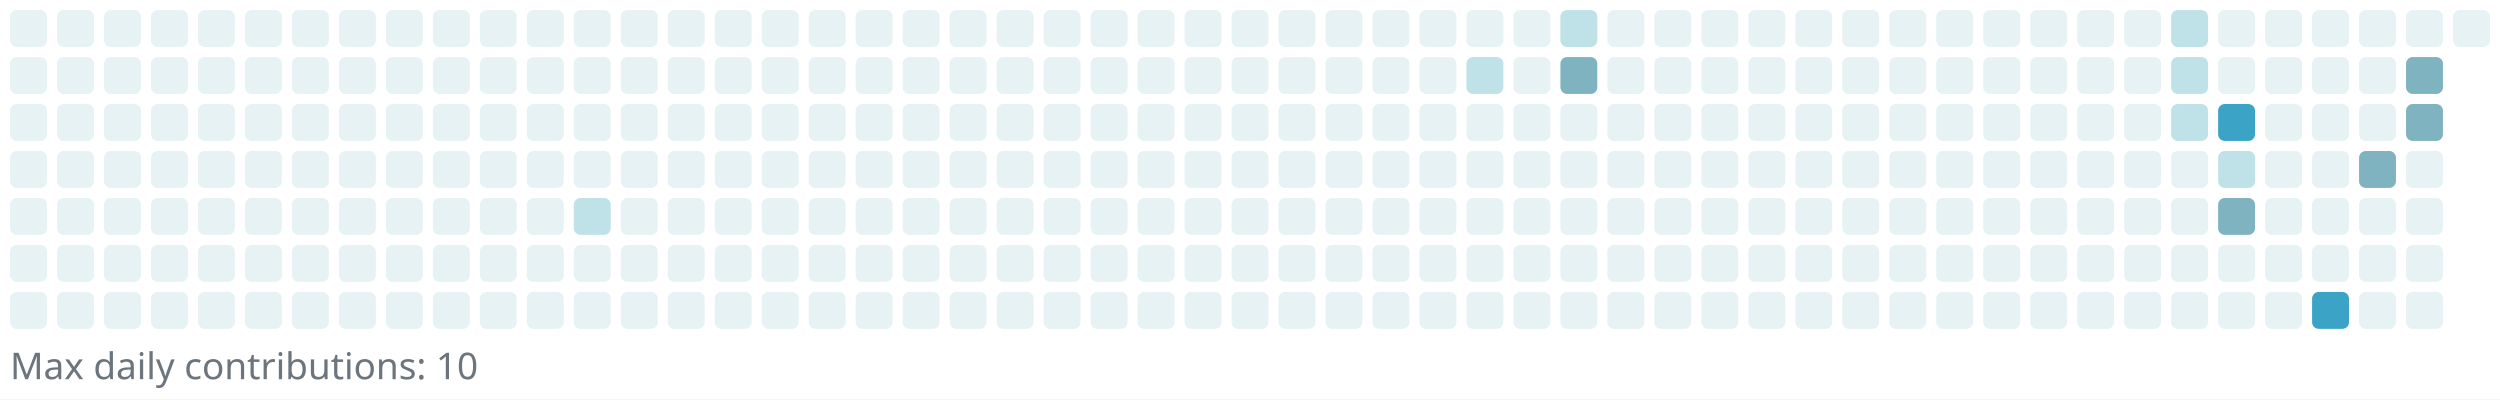
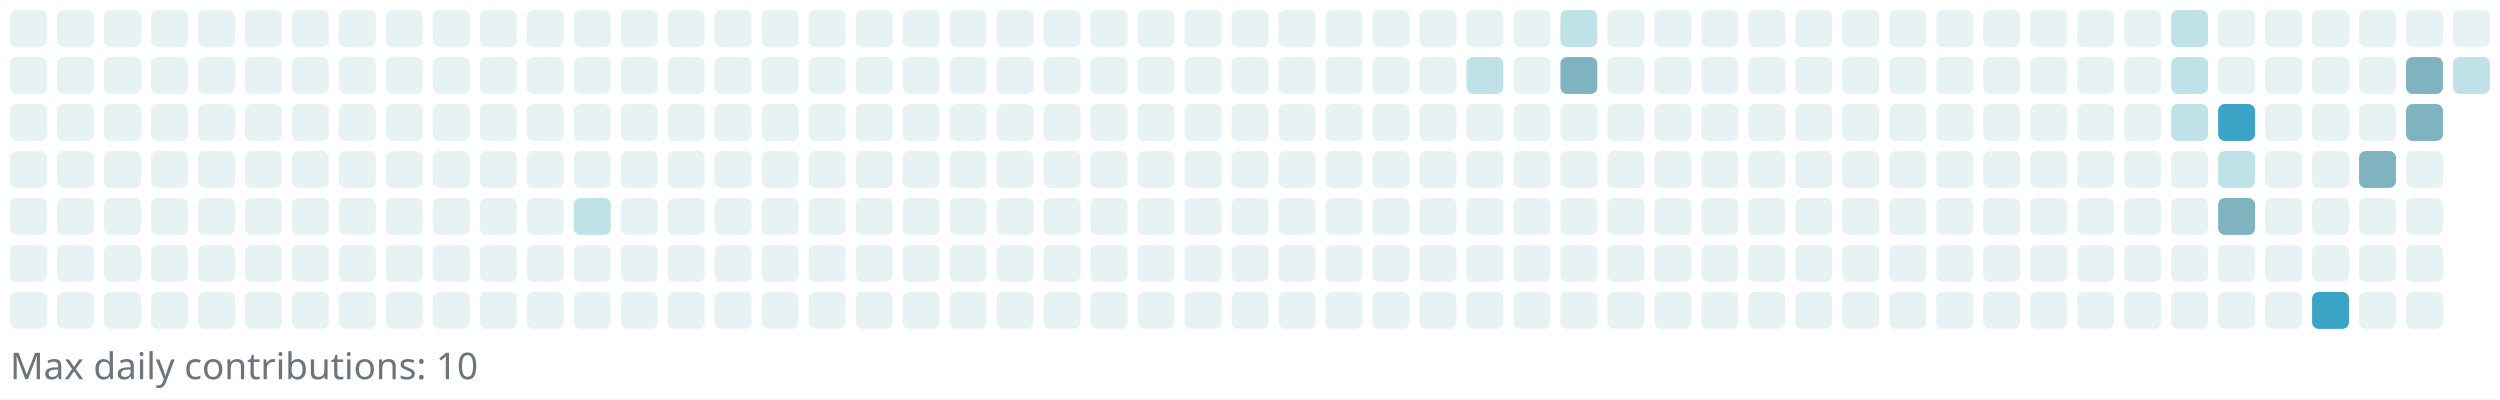
<svg xmlns="http://www.w3.org/2000/svg" width="745" height="119" viewBox="0 0 745 119" role="img" aria-label="Reotech736 contributions">
  <rect x="0" y="0" width="745" height="119" fill="white" />
  <g>
    <rect x="3" y="3" width="11" height="11" rx="2" ry="2" fill="#e6f2f4" />
    <rect x="3" y="17" width="11" height="11" rx="2" ry="2" fill="#e6f2f4" />
    <rect x="3" y="31" width="11" height="11" rx="2" ry="2" fill="#e6f2f4" />
    <rect x="3" y="45" width="11" height="11" rx="2" ry="2" fill="#e6f2f4" />
    <rect x="3" y="59" width="11" height="11" rx="2" ry="2" fill="#e6f2f4" />
    <rect x="3" y="73" width="11" height="11" rx="2" ry="2" fill="#e6f2f4" />
    <rect x="3" y="87" width="11" height="11" rx="2" ry="2" fill="#e6f2f4" />
    <rect x="17" y="3" width="11" height="11" rx="2" ry="2" fill="#e6f2f4" />
    <rect x="17" y="17" width="11" height="11" rx="2" ry="2" fill="#e6f2f4" />
    <rect x="17" y="31" width="11" height="11" rx="2" ry="2" fill="#e6f2f4" />
    <rect x="17" y="45" width="11" height="11" rx="2" ry="2" fill="#e6f2f4" />
    <rect x="17" y="59" width="11" height="11" rx="2" ry="2" fill="#e6f2f4" />
    <rect x="17" y="73" width="11" height="11" rx="2" ry="2" fill="#e6f2f4" />
    <rect x="17" y="87" width="11" height="11" rx="2" ry="2" fill="#e6f2f4" />
    <rect x="31" y="3" width="11" height="11" rx="2" ry="2" fill="#e6f2f4" />
    <rect x="31" y="17" width="11" height="11" rx="2" ry="2" fill="#e6f2f4" />
    <rect x="31" y="31" width="11" height="11" rx="2" ry="2" fill="#e6f2f4" />
    <rect x="31" y="45" width="11" height="11" rx="2" ry="2" fill="#e6f2f4" />
    <rect x="31" y="59" width="11" height="11" rx="2" ry="2" fill="#e6f2f4" />
    <rect x="31" y="73" width="11" height="11" rx="2" ry="2" fill="#e6f2f4" />
    <rect x="31" y="87" width="11" height="11" rx="2" ry="2" fill="#e6f2f4" />
    <rect x="45" y="3" width="11" height="11" rx="2" ry="2" fill="#e6f2f4" />
    <rect x="45" y="17" width="11" height="11" rx="2" ry="2" fill="#e6f2f4" />
    <rect x="45" y="31" width="11" height="11" rx="2" ry="2" fill="#e6f2f4" />
    <rect x="45" y="45" width="11" height="11" rx="2" ry="2" fill="#e6f2f4" />
    <rect x="45" y="59" width="11" height="11" rx="2" ry="2" fill="#e6f2f4" />
    <rect x="45" y="73" width="11" height="11" rx="2" ry="2" fill="#e6f2f4" />
    <rect x="45" y="87" width="11" height="11" rx="2" ry="2" fill="#e6f2f4" />
    <rect x="59" y="3" width="11" height="11" rx="2" ry="2" fill="#e6f2f4" />
    <rect x="59" y="17" width="11" height="11" rx="2" ry="2" fill="#e6f2f4" />
    <rect x="59" y="31" width="11" height="11" rx="2" ry="2" fill="#e6f2f4" />
    <rect x="59" y="45" width="11" height="11" rx="2" ry="2" fill="#e6f2f4" />
    <rect x="59" y="59" width="11" height="11" rx="2" ry="2" fill="#e6f2f4" />
    <rect x="59" y="73" width="11" height="11" rx="2" ry="2" fill="#e6f2f4" />
    <rect x="59" y="87" width="11" height="11" rx="2" ry="2" fill="#e6f2f4" />
    <rect x="73" y="3" width="11" height="11" rx="2" ry="2" fill="#e6f2f4" />
    <rect x="73" y="17" width="11" height="11" rx="2" ry="2" fill="#e6f2f4" />
    <rect x="73" y="31" width="11" height="11" rx="2" ry="2" fill="#e6f2f4" />
    <rect x="73" y="45" width="11" height="11" rx="2" ry="2" fill="#e6f2f4" />
    <rect x="73" y="59" width="11" height="11" rx="2" ry="2" fill="#e6f2f4" />
    <rect x="73" y="73" width="11" height="11" rx="2" ry="2" fill="#e6f2f4" />
    <rect x="73" y="87" width="11" height="11" rx="2" ry="2" fill="#e6f2f4" />
    <rect x="87" y="3" width="11" height="11" rx="2" ry="2" fill="#e6f2f4" />
    <rect x="87" y="17" width="11" height="11" rx="2" ry="2" fill="#e6f2f4" />
    <rect x="87" y="31" width="11" height="11" rx="2" ry="2" fill="#e6f2f4" />
    <rect x="87" y="45" width="11" height="11" rx="2" ry="2" fill="#e6f2f4" />
    <rect x="87" y="59" width="11" height="11" rx="2" ry="2" fill="#e6f2f4" />
    <rect x="87" y="73" width="11" height="11" rx="2" ry="2" fill="#e6f2f4" />
    <rect x="87" y="87" width="11" height="11" rx="2" ry="2" fill="#e6f2f4" />
    <rect x="101" y="3" width="11" height="11" rx="2" ry="2" fill="#e6f2f4" />
    <rect x="101" y="17" width="11" height="11" rx="2" ry="2" fill="#e6f2f4" />
    <rect x="101" y="31" width="11" height="11" rx="2" ry="2" fill="#e6f2f4" />
    <rect x="101" y="45" width="11" height="11" rx="2" ry="2" fill="#e6f2f4" />
    <rect x="101" y="59" width="11" height="11" rx="2" ry="2" fill="#e6f2f4" />
    <rect x="101" y="73" width="11" height="11" rx="2" ry="2" fill="#e6f2f4" />
    <rect x="101" y="87" width="11" height="11" rx="2" ry="2" fill="#e6f2f4" />
    <rect x="115" y="3" width="11" height="11" rx="2" ry="2" fill="#e6f2f4" />
    <rect x="115" y="17" width="11" height="11" rx="2" ry="2" fill="#e6f2f4" />
    <rect x="115" y="31" width="11" height="11" rx="2" ry="2" fill="#e6f2f4" />
    <rect x="115" y="45" width="11" height="11" rx="2" ry="2" fill="#e6f2f4" />
    <rect x="115" y="59" width="11" height="11" rx="2" ry="2" fill="#e6f2f4" />
    <rect x="115" y="73" width="11" height="11" rx="2" ry="2" fill="#e6f2f4" />
    <rect x="115" y="87" width="11" height="11" rx="2" ry="2" fill="#e6f2f4" />
    <rect x="129" y="3" width="11" height="11" rx="2" ry="2" fill="#e6f2f4" />
    <rect x="129" y="17" width="11" height="11" rx="2" ry="2" fill="#e6f2f4" />
    <rect x="129" y="31" width="11" height="11" rx="2" ry="2" fill="#e6f2f4" />
    <rect x="129" y="45" width="11" height="11" rx="2" ry="2" fill="#e6f2f4" />
    <rect x="129" y="59" width="11" height="11" rx="2" ry="2" fill="#e6f2f4" />
    <rect x="129" y="73" width="11" height="11" rx="2" ry="2" fill="#e6f2f4" />
    <rect x="129" y="87" width="11" height="11" rx="2" ry="2" fill="#e6f2f4" />
    <rect x="143" y="3" width="11" height="11" rx="2" ry="2" fill="#e6f2f4" />
    <rect x="143" y="17" width="11" height="11" rx="2" ry="2" fill="#e6f2f4" />
    <rect x="143" y="31" width="11" height="11" rx="2" ry="2" fill="#e6f2f4" />
    <rect x="143" y="45" width="11" height="11" rx="2" ry="2" fill="#e6f2f4" />
    <rect x="143" y="59" width="11" height="11" rx="2" ry="2" fill="#e6f2f4" />
    <rect x="143" y="73" width="11" height="11" rx="2" ry="2" fill="#e6f2f4" />
    <rect x="143" y="87" width="11" height="11" rx="2" ry="2" fill="#e6f2f4" />
    <rect x="157" y="3" width="11" height="11" rx="2" ry="2" fill="#e6f2f4" />
    <rect x="157" y="17" width="11" height="11" rx="2" ry="2" fill="#e6f2f4" />
    <rect x="157" y="31" width="11" height="11" rx="2" ry="2" fill="#e6f2f4" />
    <rect x="157" y="45" width="11" height="11" rx="2" ry="2" fill="#e6f2f4" />
    <rect x="157" y="59" width="11" height="11" rx="2" ry="2" fill="#e6f2f4" />
    <rect x="157" y="73" width="11" height="11" rx="2" ry="2" fill="#e6f2f4" />
    <rect x="157" y="87" width="11" height="11" rx="2" ry="2" fill="#e6f2f4" />
    <rect x="171" y="3" width="11" height="11" rx="2" ry="2" fill="#e6f2f4" />
    <rect x="171" y="17" width="11" height="11" rx="2" ry="2" fill="#e6f2f4" />
    <rect x="171" y="31" width="11" height="11" rx="2" ry="2" fill="#e6f2f4" />
    <rect x="171" y="45" width="11" height="11" rx="2" ry="2" fill="#e6f2f4" />
    <rect x="171" y="59" width="11" height="11" rx="2" ry="2" fill="#bfe1e8" />
    <rect x="171" y="73" width="11" height="11" rx="2" ry="2" fill="#e6f2f4" />
    <rect x="171" y="87" width="11" height="11" rx="2" ry="2" fill="#e6f2f4" />
    <rect x="185" y="3" width="11" height="11" rx="2" ry="2" fill="#e6f2f4" />
    <rect x="185" y="17" width="11" height="11" rx="2" ry="2" fill="#e6f2f4" />
    <rect x="185" y="31" width="11" height="11" rx="2" ry="2" fill="#e6f2f4" />
    <rect x="185" y="45" width="11" height="11" rx="2" ry="2" fill="#e6f2f4" />
    <rect x="185" y="59" width="11" height="11" rx="2" ry="2" fill="#e6f2f4" />
    <rect x="185" y="73" width="11" height="11" rx="2" ry="2" fill="#e6f2f4" />
    <rect x="185" y="87" width="11" height="11" rx="2" ry="2" fill="#e6f2f4" />
    <rect x="199" y="3" width="11" height="11" rx="2" ry="2" fill="#e6f2f4" />
    <rect x="199" y="17" width="11" height="11" rx="2" ry="2" fill="#e6f2f4" />
    <rect x="199" y="31" width="11" height="11" rx="2" ry="2" fill="#e6f2f4" />
    <rect x="199" y="45" width="11" height="11" rx="2" ry="2" fill="#e6f2f4" />
    <rect x="199" y="59" width="11" height="11" rx="2" ry="2" fill="#e6f2f4" />
    <rect x="199" y="73" width="11" height="11" rx="2" ry="2" fill="#e6f2f4" />
    <rect x="199" y="87" width="11" height="11" rx="2" ry="2" fill="#e6f2f4" />
    <rect x="213" y="3" width="11" height="11" rx="2" ry="2" fill="#e6f2f4" />
    <rect x="213" y="17" width="11" height="11" rx="2" ry="2" fill="#e6f2f4" />
    <rect x="213" y="31" width="11" height="11" rx="2" ry="2" fill="#e6f2f4" />
    <rect x="213" y="45" width="11" height="11" rx="2" ry="2" fill="#e6f2f4" />
    <rect x="213" y="59" width="11" height="11" rx="2" ry="2" fill="#e6f2f4" />
    <rect x="213" y="73" width="11" height="11" rx="2" ry="2" fill="#e6f2f4" />
    <rect x="213" y="87" width="11" height="11" rx="2" ry="2" fill="#e6f2f4" />
    <rect x="227" y="3" width="11" height="11" rx="2" ry="2" fill="#e6f2f4" />
    <rect x="227" y="17" width="11" height="11" rx="2" ry="2" fill="#e6f2f4" />
    <rect x="227" y="31" width="11" height="11" rx="2" ry="2" fill="#e6f2f4" />
    <rect x="227" y="45" width="11" height="11" rx="2" ry="2" fill="#e6f2f4" />
    <rect x="227" y="59" width="11" height="11" rx="2" ry="2" fill="#e6f2f4" />
    <rect x="227" y="73" width="11" height="11" rx="2" ry="2" fill="#e6f2f4" />
    <rect x="227" y="87" width="11" height="11" rx="2" ry="2" fill="#e6f2f4" />
    <rect x="241" y="3" width="11" height="11" rx="2" ry="2" fill="#e6f2f4" />
    <rect x="241" y="17" width="11" height="11" rx="2" ry="2" fill="#e6f2f4" />
    <rect x="241" y="31" width="11" height="11" rx="2" ry="2" fill="#e6f2f4" />
    <rect x="241" y="45" width="11" height="11" rx="2" ry="2" fill="#e6f2f4" />
    <rect x="241" y="59" width="11" height="11" rx="2" ry="2" fill="#e6f2f4" />
    <rect x="241" y="73" width="11" height="11" rx="2" ry="2" fill="#e6f2f4" />
    <rect x="241" y="87" width="11" height="11" rx="2" ry="2" fill="#e6f2f4" />
    <rect x="255" y="3" width="11" height="11" rx="2" ry="2" fill="#e6f2f4" />
    <rect x="255" y="17" width="11" height="11" rx="2" ry="2" fill="#e6f2f4" />
    <rect x="255" y="31" width="11" height="11" rx="2" ry="2" fill="#e6f2f4" />
    <rect x="255" y="45" width="11" height="11" rx="2" ry="2" fill="#e6f2f4" />
    <rect x="255" y="59" width="11" height="11" rx="2" ry="2" fill="#e6f2f4" />
    <rect x="255" y="73" width="11" height="11" rx="2" ry="2" fill="#e6f2f4" />
    <rect x="255" y="87" width="11" height="11" rx="2" ry="2" fill="#e6f2f4" />
    <rect x="269" y="3" width="11" height="11" rx="2" ry="2" fill="#e6f2f4" />
    <rect x="269" y="17" width="11" height="11" rx="2" ry="2" fill="#e6f2f4" />
    <rect x="269" y="31" width="11" height="11" rx="2" ry="2" fill="#e6f2f4" />
    <rect x="269" y="45" width="11" height="11" rx="2" ry="2" fill="#e6f2f4" />
    <rect x="269" y="59" width="11" height="11" rx="2" ry="2" fill="#e6f2f4" />
    <rect x="269" y="73" width="11" height="11" rx="2" ry="2" fill="#e6f2f4" />
    <rect x="269" y="87" width="11" height="11" rx="2" ry="2" fill="#e6f2f4" />
    <rect x="283" y="3" width="11" height="11" rx="2" ry="2" fill="#e6f2f4" />
    <rect x="283" y="17" width="11" height="11" rx="2" ry="2" fill="#e6f2f4" />
    <rect x="283" y="31" width="11" height="11" rx="2" ry="2" fill="#e6f2f4" />
    <rect x="283" y="45" width="11" height="11" rx="2" ry="2" fill="#e6f2f4" />
    <rect x="283" y="59" width="11" height="11" rx="2" ry="2" fill="#e6f2f4" />
    <rect x="283" y="73" width="11" height="11" rx="2" ry="2" fill="#e6f2f4" />
    <rect x="283" y="87" width="11" height="11" rx="2" ry="2" fill="#e6f2f4" />
    <rect x="297" y="3" width="11" height="11" rx="2" ry="2" fill="#e6f2f4" />
    <rect x="297" y="17" width="11" height="11" rx="2" ry="2" fill="#e6f2f4" />
    <rect x="297" y="31" width="11" height="11" rx="2" ry="2" fill="#e6f2f4" />
    <rect x="297" y="45" width="11" height="11" rx="2" ry="2" fill="#e6f2f4" />
    <rect x="297" y="59" width="11" height="11" rx="2" ry="2" fill="#e6f2f4" />
    <rect x="297" y="73" width="11" height="11" rx="2" ry="2" fill="#e6f2f4" />
    <rect x="297" y="87" width="11" height="11" rx="2" ry="2" fill="#e6f2f4" />
    <rect x="311" y="3" width="11" height="11" rx="2" ry="2" fill="#e6f2f4" />
    <rect x="311" y="17" width="11" height="11" rx="2" ry="2" fill="#e6f2f4" />
    <rect x="311" y="31" width="11" height="11" rx="2" ry="2" fill="#e6f2f4" />
    <rect x="311" y="45" width="11" height="11" rx="2" ry="2" fill="#e6f2f4" />
    <rect x="311" y="59" width="11" height="11" rx="2" ry="2" fill="#e6f2f4" />
    <rect x="311" y="73" width="11" height="11" rx="2" ry="2" fill="#e6f2f4" />
    <rect x="311" y="87" width="11" height="11" rx="2" ry="2" fill="#e6f2f4" />
    <rect x="325" y="3" width="11" height="11" rx="2" ry="2" fill="#e6f2f4" />
    <rect x="325" y="17" width="11" height="11" rx="2" ry="2" fill="#e6f2f4" />
    <rect x="325" y="31" width="11" height="11" rx="2" ry="2" fill="#e6f2f4" />
    <rect x="325" y="45" width="11" height="11" rx="2" ry="2" fill="#e6f2f4" />
    <rect x="325" y="59" width="11" height="11" rx="2" ry="2" fill="#e6f2f4" />
    <rect x="325" y="73" width="11" height="11" rx="2" ry="2" fill="#e6f2f4" />
    <rect x="325" y="87" width="11" height="11" rx="2" ry="2" fill="#e6f2f4" />
    <rect x="339" y="3" width="11" height="11" rx="2" ry="2" fill="#e6f2f4" />
    <rect x="339" y="17" width="11" height="11" rx="2" ry="2" fill="#e6f2f4" />
    <rect x="339" y="31" width="11" height="11" rx="2" ry="2" fill="#e6f2f4" />
    <rect x="339" y="45" width="11" height="11" rx="2" ry="2" fill="#e6f2f4" />
    <rect x="339" y="59" width="11" height="11" rx="2" ry="2" fill="#e6f2f4" />
    <rect x="339" y="73" width="11" height="11" rx="2" ry="2" fill="#e6f2f4" />
    <rect x="339" y="87" width="11" height="11" rx="2" ry="2" fill="#e6f2f4" />
    <rect x="353" y="3" width="11" height="11" rx="2" ry="2" fill="#e6f2f4" />
    <rect x="353" y="17" width="11" height="11" rx="2" ry="2" fill="#e6f2f4" />
    <rect x="353" y="31" width="11" height="11" rx="2" ry="2" fill="#e6f2f4" />
    <rect x="353" y="45" width="11" height="11" rx="2" ry="2" fill="#e6f2f4" />
    <rect x="353" y="59" width="11" height="11" rx="2" ry="2" fill="#e6f2f4" />
    <rect x="353" y="73" width="11" height="11" rx="2" ry="2" fill="#e6f2f4" />
    <rect x="353" y="87" width="11" height="11" rx="2" ry="2" fill="#e6f2f4" />
    <rect x="367" y="3" width="11" height="11" rx="2" ry="2" fill="#e6f2f4" />
    <rect x="367" y="17" width="11" height="11" rx="2" ry="2" fill="#e6f2f4" />
    <rect x="367" y="31" width="11" height="11" rx="2" ry="2" fill="#e6f2f4" />
    <rect x="367" y="45" width="11" height="11" rx="2" ry="2" fill="#e6f2f4" />
    <rect x="367" y="59" width="11" height="11" rx="2" ry="2" fill="#e6f2f4" />
    <rect x="367" y="73" width="11" height="11" rx="2" ry="2" fill="#e6f2f4" />
    <rect x="367" y="87" width="11" height="11" rx="2" ry="2" fill="#e6f2f4" />
    <rect x="381" y="3" width="11" height="11" rx="2" ry="2" fill="#e6f2f4" />
    <rect x="381" y="17" width="11" height="11" rx="2" ry="2" fill="#e6f2f4" />
    <rect x="381" y="31" width="11" height="11" rx="2" ry="2" fill="#e6f2f4" />
    <rect x="381" y="45" width="11" height="11" rx="2" ry="2" fill="#e6f2f4" />
    <rect x="381" y="59" width="11" height="11" rx="2" ry="2" fill="#e6f2f4" />
    <rect x="381" y="73" width="11" height="11" rx="2" ry="2" fill="#e6f2f4" />
    <rect x="381" y="87" width="11" height="11" rx="2" ry="2" fill="#e6f2f4" />
    <rect x="395" y="3" width="11" height="11" rx="2" ry="2" fill="#e6f2f4" />
    <rect x="395" y="17" width="11" height="11" rx="2" ry="2" fill="#e6f2f4" />
    <rect x="395" y="31" width="11" height="11" rx="2" ry="2" fill="#e6f2f4" />
    <rect x="395" y="45" width="11" height="11" rx="2" ry="2" fill="#e6f2f4" />
    <rect x="395" y="59" width="11" height="11" rx="2" ry="2" fill="#e6f2f4" />
    <rect x="395" y="73" width="11" height="11" rx="2" ry="2" fill="#e6f2f4" />
    <rect x="395" y="87" width="11" height="11" rx="2" ry="2" fill="#e6f2f4" />
    <rect x="409" y="3" width="11" height="11" rx="2" ry="2" fill="#e6f2f4" />
    <rect x="409" y="17" width="11" height="11" rx="2" ry="2" fill="#e6f2f4" />
    <rect x="409" y="31" width="11" height="11" rx="2" ry="2" fill="#e6f2f4" />
    <rect x="409" y="45" width="11" height="11" rx="2" ry="2" fill="#e6f2f4" />
    <rect x="409" y="59" width="11" height="11" rx="2" ry="2" fill="#e6f2f4" />
    <rect x="409" y="73" width="11" height="11" rx="2" ry="2" fill="#e6f2f4" />
    <rect x="409" y="87" width="11" height="11" rx="2" ry="2" fill="#e6f2f4" />
    <rect x="423" y="3" width="11" height="11" rx="2" ry="2" fill="#e6f2f4" />
    <rect x="423" y="17" width="11" height="11" rx="2" ry="2" fill="#e6f2f4" />
    <rect x="423" y="31" width="11" height="11" rx="2" ry="2" fill="#e6f2f4" />
    <rect x="423" y="45" width="11" height="11" rx="2" ry="2" fill="#e6f2f4" />
    <rect x="423" y="59" width="11" height="11" rx="2" ry="2" fill="#e6f2f4" />
    <rect x="423" y="73" width="11" height="11" rx="2" ry="2" fill="#e6f2f4" />
    <rect x="423" y="87" width="11" height="11" rx="2" ry="2" fill="#e6f2f4" />
    <rect x="437" y="3" width="11" height="11" rx="2" ry="2" fill="#e6f2f4" />
    <rect x="437" y="17" width="11" height="11" rx="2" ry="2" fill="#bfe1e8" />
    <rect x="437" y="31" width="11" height="11" rx="2" ry="2" fill="#e6f2f4" />
    <rect x="437" y="45" width="11" height="11" rx="2" ry="2" fill="#e6f2f4" />
    <rect x="437" y="59" width="11" height="11" rx="2" ry="2" fill="#e6f2f4" />
    <rect x="437" y="73" width="11" height="11" rx="2" ry="2" fill="#e6f2f4" />
    <rect x="437" y="87" width="11" height="11" rx="2" ry="2" fill="#e6f2f4" />
    <rect x="451" y="3" width="11" height="11" rx="2" ry="2" fill="#e6f2f4" />
    <rect x="451" y="17" width="11" height="11" rx="2" ry="2" fill="#e6f2f4" />
    <rect x="451" y="31" width="11" height="11" rx="2" ry="2" fill="#e6f2f4" />
    <rect x="451" y="45" width="11" height="11" rx="2" ry="2" fill="#e6f2f4" />
    <rect x="451" y="59" width="11" height="11" rx="2" ry="2" fill="#e6f2f4" />
    <rect x="451" y="73" width="11" height="11" rx="2" ry="2" fill="#e6f2f4" />
    <rect x="451" y="87" width="11" height="11" rx="2" ry="2" fill="#e6f2f4" />
    <rect x="465" y="3" width="11" height="11" rx="2" ry="2" fill="#bfe1e8" />
    <rect x="465" y="17" width="11" height="11" rx="2" ry="2" fill="#7eb3bf" />
    <rect x="465" y="31" width="11" height="11" rx="2" ry="2" fill="#e6f2f4" />
    <rect x="465" y="45" width="11" height="11" rx="2" ry="2" fill="#e6f2f4" />
    <rect x="465" y="59" width="11" height="11" rx="2" ry="2" fill="#e6f2f4" />
    <rect x="465" y="73" width="11" height="11" rx="2" ry="2" fill="#e6f2f4" />
    <rect x="465" y="87" width="11" height="11" rx="2" ry="2" fill="#e6f2f4" />
    <rect x="479" y="3" width="11" height="11" rx="2" ry="2" fill="#e6f2f4" />
    <rect x="479" y="17" width="11" height="11" rx="2" ry="2" fill="#e6f2f4" />
    <rect x="479" y="31" width="11" height="11" rx="2" ry="2" fill="#e6f2f4" />
    <rect x="479" y="45" width="11" height="11" rx="2" ry="2" fill="#e6f2f4" />
    <rect x="479" y="59" width="11" height="11" rx="2" ry="2" fill="#e6f2f4" />
    <rect x="479" y="73" width="11" height="11" rx="2" ry="2" fill="#e6f2f4" />
    <rect x="479" y="87" width="11" height="11" rx="2" ry="2" fill="#e6f2f4" />
    <rect x="493" y="3" width="11" height="11" rx="2" ry="2" fill="#e6f2f4" />
    <rect x="493" y="17" width="11" height="11" rx="2" ry="2" fill="#e6f2f4" />
    <rect x="493" y="31" width="11" height="11" rx="2" ry="2" fill="#e6f2f4" />
    <rect x="493" y="45" width="11" height="11" rx="2" ry="2" fill="#e6f2f4" />
    <rect x="493" y="59" width="11" height="11" rx="2" ry="2" fill="#e6f2f4" />
    <rect x="493" y="73" width="11" height="11" rx="2" ry="2" fill="#e6f2f4" />
    <rect x="493" y="87" width="11" height="11" rx="2" ry="2" fill="#e6f2f4" />
    <rect x="507" y="3" width="11" height="11" rx="2" ry="2" fill="#e6f2f4" />
    <rect x="507" y="17" width="11" height="11" rx="2" ry="2" fill="#e6f2f4" />
    <rect x="507" y="31" width="11" height="11" rx="2" ry="2" fill="#e6f2f4" />
    <rect x="507" y="45" width="11" height="11" rx="2" ry="2" fill="#e6f2f4" />
    <rect x="507" y="59" width="11" height="11" rx="2" ry="2" fill="#e6f2f4" />
    <rect x="507" y="73" width="11" height="11" rx="2" ry="2" fill="#e6f2f4" />
    <rect x="507" y="87" width="11" height="11" rx="2" ry="2" fill="#e6f2f4" />
    <rect x="521" y="3" width="11" height="11" rx="2" ry="2" fill="#e6f2f4" />
    <rect x="521" y="17" width="11" height="11" rx="2" ry="2" fill="#e6f2f4" />
    <rect x="521" y="31" width="11" height="11" rx="2" ry="2" fill="#e6f2f4" />
    <rect x="521" y="45" width="11" height="11" rx="2" ry="2" fill="#e6f2f4" />
    <rect x="521" y="59" width="11" height="11" rx="2" ry="2" fill="#e6f2f4" />
    <rect x="521" y="73" width="11" height="11" rx="2" ry="2" fill="#e6f2f4" />
    <rect x="521" y="87" width="11" height="11" rx="2" ry="2" fill="#e6f2f4" />
    <rect x="535" y="3" width="11" height="11" rx="2" ry="2" fill="#e6f2f4" />
    <rect x="535" y="17" width="11" height="11" rx="2" ry="2" fill="#e6f2f4" />
    <rect x="535" y="31" width="11" height="11" rx="2" ry="2" fill="#e6f2f4" />
    <rect x="535" y="45" width="11" height="11" rx="2" ry="2" fill="#e6f2f4" />
    <rect x="535" y="59" width="11" height="11" rx="2" ry="2" fill="#e6f2f4" />
    <rect x="535" y="73" width="11" height="11" rx="2" ry="2" fill="#e6f2f4" />
    <rect x="535" y="87" width="11" height="11" rx="2" ry="2" fill="#e6f2f4" />
    <rect x="549" y="3" width="11" height="11" rx="2" ry="2" fill="#e6f2f4" />
    <rect x="549" y="17" width="11" height="11" rx="2" ry="2" fill="#e6f2f4" />
    <rect x="549" y="31" width="11" height="11" rx="2" ry="2" fill="#e6f2f4" />
    <rect x="549" y="45" width="11" height="11" rx="2" ry="2" fill="#e6f2f4" />
    <rect x="549" y="59" width="11" height="11" rx="2" ry="2" fill="#e6f2f4" />
    <rect x="549" y="73" width="11" height="11" rx="2" ry="2" fill="#e6f2f4" />
    <rect x="549" y="87" width="11" height="11" rx="2" ry="2" fill="#e6f2f4" />
    <rect x="563" y="3" width="11" height="11" rx="2" ry="2" fill="#e6f2f4" />
    <rect x="563" y="17" width="11" height="11" rx="2" ry="2" fill="#e6f2f4" />
    <rect x="563" y="31" width="11" height="11" rx="2" ry="2" fill="#e6f2f4" />
    <rect x="563" y="45" width="11" height="11" rx="2" ry="2" fill="#e6f2f4" />
    <rect x="563" y="59" width="11" height="11" rx="2" ry="2" fill="#e6f2f4" />
    <rect x="563" y="73" width="11" height="11" rx="2" ry="2" fill="#e6f2f4" />
    <rect x="563" y="87" width="11" height="11" rx="2" ry="2" fill="#e6f2f4" />
    <rect x="577" y="3" width="11" height="11" rx="2" ry="2" fill="#e6f2f4" />
    <rect x="577" y="17" width="11" height="11" rx="2" ry="2" fill="#e6f2f4" />
    <rect x="577" y="31" width="11" height="11" rx="2" ry="2" fill="#e6f2f4" />
    <rect x="577" y="45" width="11" height="11" rx="2" ry="2" fill="#e6f2f4" />
    <rect x="577" y="59" width="11" height="11" rx="2" ry="2" fill="#e6f2f4" />
    <rect x="577" y="73" width="11" height="11" rx="2" ry="2" fill="#e6f2f4" />
    <rect x="577" y="87" width="11" height="11" rx="2" ry="2" fill="#e6f2f4" />
    <rect x="591" y="3" width="11" height="11" rx="2" ry="2" fill="#e6f2f4" />
    <rect x="591" y="17" width="11" height="11" rx="2" ry="2" fill="#e6f2f4" />
    <rect x="591" y="31" width="11" height="11" rx="2" ry="2" fill="#e6f2f4" />
    <rect x="591" y="45" width="11" height="11" rx="2" ry="2" fill="#e6f2f4" />
    <rect x="591" y="59" width="11" height="11" rx="2" ry="2" fill="#e6f2f4" />
    <rect x="591" y="73" width="11" height="11" rx="2" ry="2" fill="#e6f2f4" />
    <rect x="591" y="87" width="11" height="11" rx="2" ry="2" fill="#e6f2f4" />
    <rect x="605" y="3" width="11" height="11" rx="2" ry="2" fill="#e6f2f4" />
    <rect x="605" y="17" width="11" height="11" rx="2" ry="2" fill="#e6f2f4" />
    <rect x="605" y="31" width="11" height="11" rx="2" ry="2" fill="#e6f2f4" />
    <rect x="605" y="45" width="11" height="11" rx="2" ry="2" fill="#e6f2f4" />
    <rect x="605" y="59" width="11" height="11" rx="2" ry="2" fill="#e6f2f4" />
    <rect x="605" y="73" width="11" height="11" rx="2" ry="2" fill="#e6f2f4" />
    <rect x="605" y="87" width="11" height="11" rx="2" ry="2" fill="#e6f2f4" />
    <rect x="619" y="3" width="11" height="11" rx="2" ry="2" fill="#e6f2f4" />
    <rect x="619" y="17" width="11" height="11" rx="2" ry="2" fill="#e6f2f4" />
    <rect x="619" y="31" width="11" height="11" rx="2" ry="2" fill="#e6f2f4" />
    <rect x="619" y="45" width="11" height="11" rx="2" ry="2" fill="#e6f2f4" />
    <rect x="619" y="59" width="11" height="11" rx="2" ry="2" fill="#e6f2f4" />
    <rect x="619" y="73" width="11" height="11" rx="2" ry="2" fill="#e6f2f4" />
    <rect x="619" y="87" width="11" height="11" rx="2" ry="2" fill="#e6f2f4" />
    <rect x="633" y="3" width="11" height="11" rx="2" ry="2" fill="#e6f2f4" />
    <rect x="633" y="17" width="11" height="11" rx="2" ry="2" fill="#e6f2f4" />
    <rect x="633" y="31" width="11" height="11" rx="2" ry="2" fill="#e6f2f4" />
    <rect x="633" y="45" width="11" height="11" rx="2" ry="2" fill="#e6f2f4" />
    <rect x="633" y="59" width="11" height="11" rx="2" ry="2" fill="#e6f2f4" />
    <rect x="633" y="73" width="11" height="11" rx="2" ry="2" fill="#e6f2f4" />
    <rect x="633" y="87" width="11" height="11" rx="2" ry="2" fill="#e6f2f4" />
    <rect x="647" y="3" width="11" height="11" rx="2" ry="2" fill="#bfe1e8" />
    <rect x="647" y="17" width="11" height="11" rx="2" ry="2" fill="#bfe1e8" />
    <rect x="647" y="31" width="11" height="11" rx="2" ry="2" fill="#bfe1e8" />
    <rect x="647" y="45" width="11" height="11" rx="2" ry="2" fill="#e6f2f4" />
    <rect x="647" y="59" width="11" height="11" rx="2" ry="2" fill="#e6f2f4" />
    <rect x="647" y="73" width="11" height="11" rx="2" ry="2" fill="#e6f2f4" />
    <rect x="647" y="87" width="11" height="11" rx="2" ry="2" fill="#e6f2f4" />
    <rect x="661" y="3" width="11" height="11" rx="2" ry="2" fill="#e6f2f4" />
    <rect x="661" y="17" width="11" height="11" rx="2" ry="2" fill="#e6f2f4" />
    <rect x="661" y="31" width="11" height="11" rx="2" ry="2" fill="#3ba3c5" />
    <rect x="661" y="45" width="11" height="11" rx="2" ry="2" fill="#bfe1e8" />
    <rect x="661" y="59" width="11" height="11" rx="2" ry="2" fill="#7eb3bf" />
    <rect x="661" y="73" width="11" height="11" rx="2" ry="2" fill="#e6f2f4" />
    <rect x="661" y="87" width="11" height="11" rx="2" ry="2" fill="#e6f2f4" />
    <rect x="675" y="3" width="11" height="11" rx="2" ry="2" fill="#e6f2f4" />
    <rect x="675" y="17" width="11" height="11" rx="2" ry="2" fill="#e6f2f4" />
    <rect x="675" y="31" width="11" height="11" rx="2" ry="2" fill="#e6f2f4" />
    <rect x="675" y="45" width="11" height="11" rx="2" ry="2" fill="#e6f2f4" />
    <rect x="675" y="59" width="11" height="11" rx="2" ry="2" fill="#e6f2f4" />
    <rect x="675" y="73" width="11" height="11" rx="2" ry="2" fill="#e6f2f4" />
    <rect x="675" y="87" width="11" height="11" rx="2" ry="2" fill="#e6f2f4" />
    <rect x="689" y="3" width="11" height="11" rx="2" ry="2" fill="#e6f2f4" />
    <rect x="689" y="17" width="11" height="11" rx="2" ry="2" fill="#e6f2f4" />
    <rect x="689" y="31" width="11" height="11" rx="2" ry="2" fill="#e6f2f4" />
    <rect x="689" y="45" width="11" height="11" rx="2" ry="2" fill="#e6f2f4" />
    <rect x="689" y="59" width="11" height="11" rx="2" ry="2" fill="#e6f2f4" />
    <rect x="689" y="73" width="11" height="11" rx="2" ry="2" fill="#e6f2f4" />
    <rect x="689" y="87" width="11" height="11" rx="2" ry="2" fill="#3ba3c5" />
    <rect x="703" y="3" width="11" height="11" rx="2" ry="2" fill="#e6f2f4" />
    <rect x="703" y="17" width="11" height="11" rx="2" ry="2" fill="#e6f2f4" />
    <rect x="703" y="31" width="11" height="11" rx="2" ry="2" fill="#e6f2f4" />
    <rect x="703" y="45" width="11" height="11" rx="2" ry="2" fill="#7eb3bf" />
    <rect x="703" y="59" width="11" height="11" rx="2" ry="2" fill="#e6f2f4" />
    <rect x="703" y="73" width="11" height="11" rx="2" ry="2" fill="#e6f2f4" />
    <rect x="703" y="87" width="11" height="11" rx="2" ry="2" fill="#e6f2f4" />
    <rect x="717" y="3" width="11" height="11" rx="2" ry="2" fill="#e6f2f4" />
    <rect x="717" y="17" width="11" height="11" rx="2" ry="2" fill="#7eb3bf" />
    <rect x="717" y="31" width="11" height="11" rx="2" ry="2" fill="#7eb3bf" />
    <rect x="717" y="45" width="11" height="11" rx="2" ry="2" fill="#e6f2f4" />
    <rect x="717" y="59" width="11" height="11" rx="2" ry="2" fill="#e6f2f4" />
    <rect x="717" y="73" width="11" height="11" rx="2" ry="2" fill="#e6f2f4" />
    <rect x="717" y="87" width="11" height="11" rx="2" ry="2" fill="#e6f2f4" />
    <rect x="731" y="3" width="11" height="11" rx="2" ry="2" fill="#e6f2f4" />
+     <rect x="731" y="17" width="11" height="11" rx="2" ry="2" fill="#bfe1e8" />
  </g>
  <text x="3" y="113" font-size="11" fill="#6c757d" font-family="Segoe UI, Tahoma, Geneva, Verdana, sans-serif">Max daily contributions: 10</text>
</svg>
